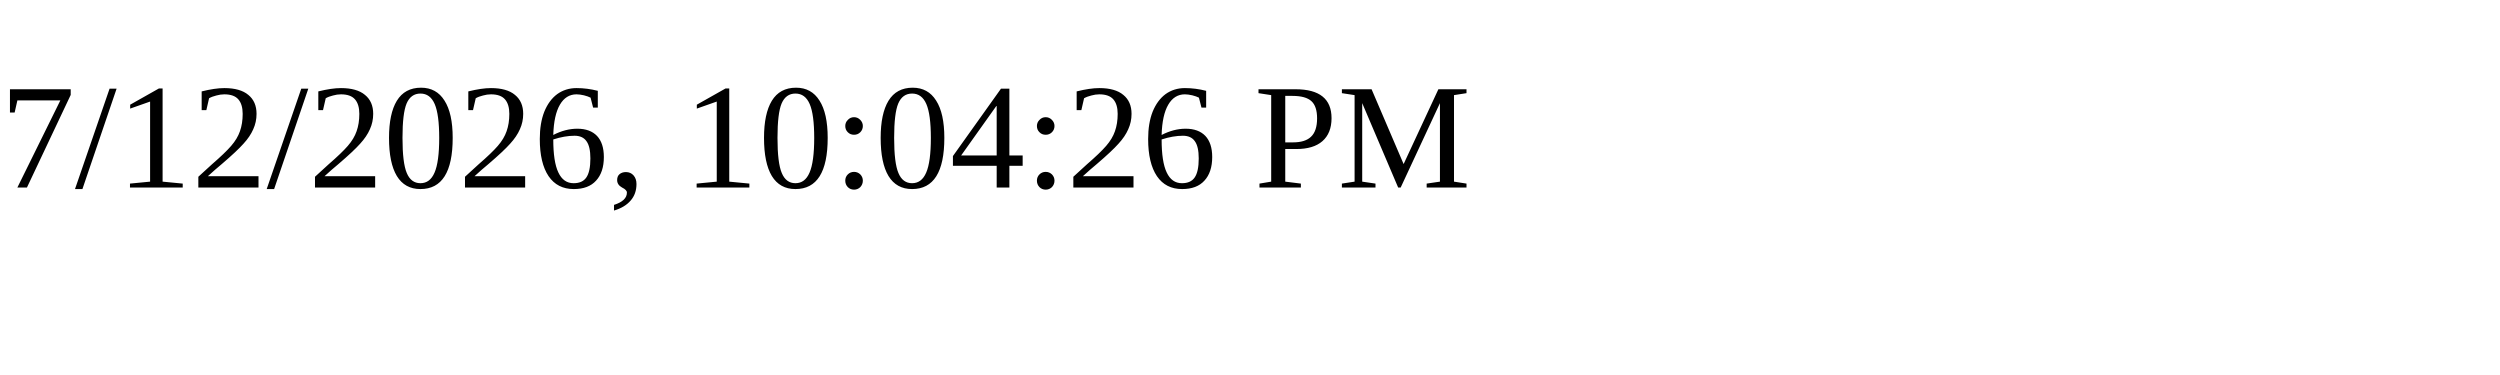
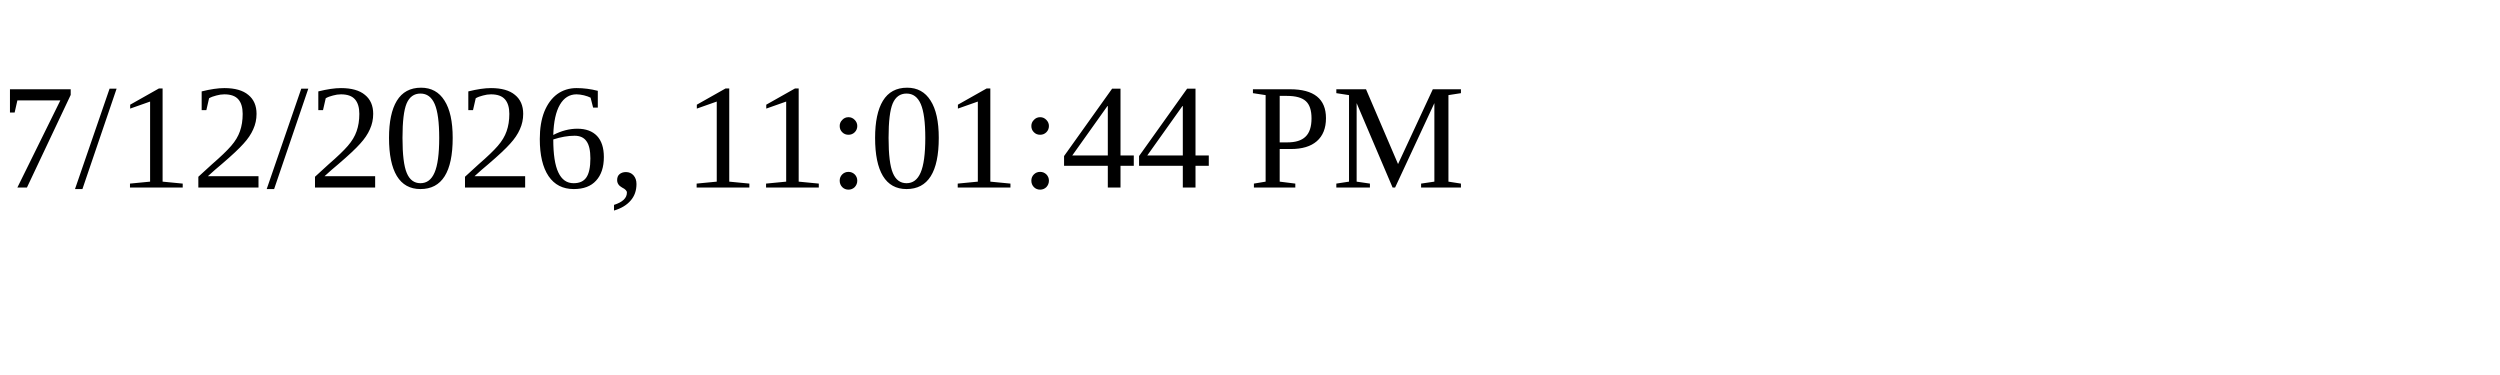
<svg xmlns="http://www.w3.org/2000/svg" height="30" width="200">
-   <text x="0" y="15">7/12/2026, 10:04:26 PM</text>
+   <text x="0" y="15">7/12/2026, 11:01:44 PM</text>
</svg>
